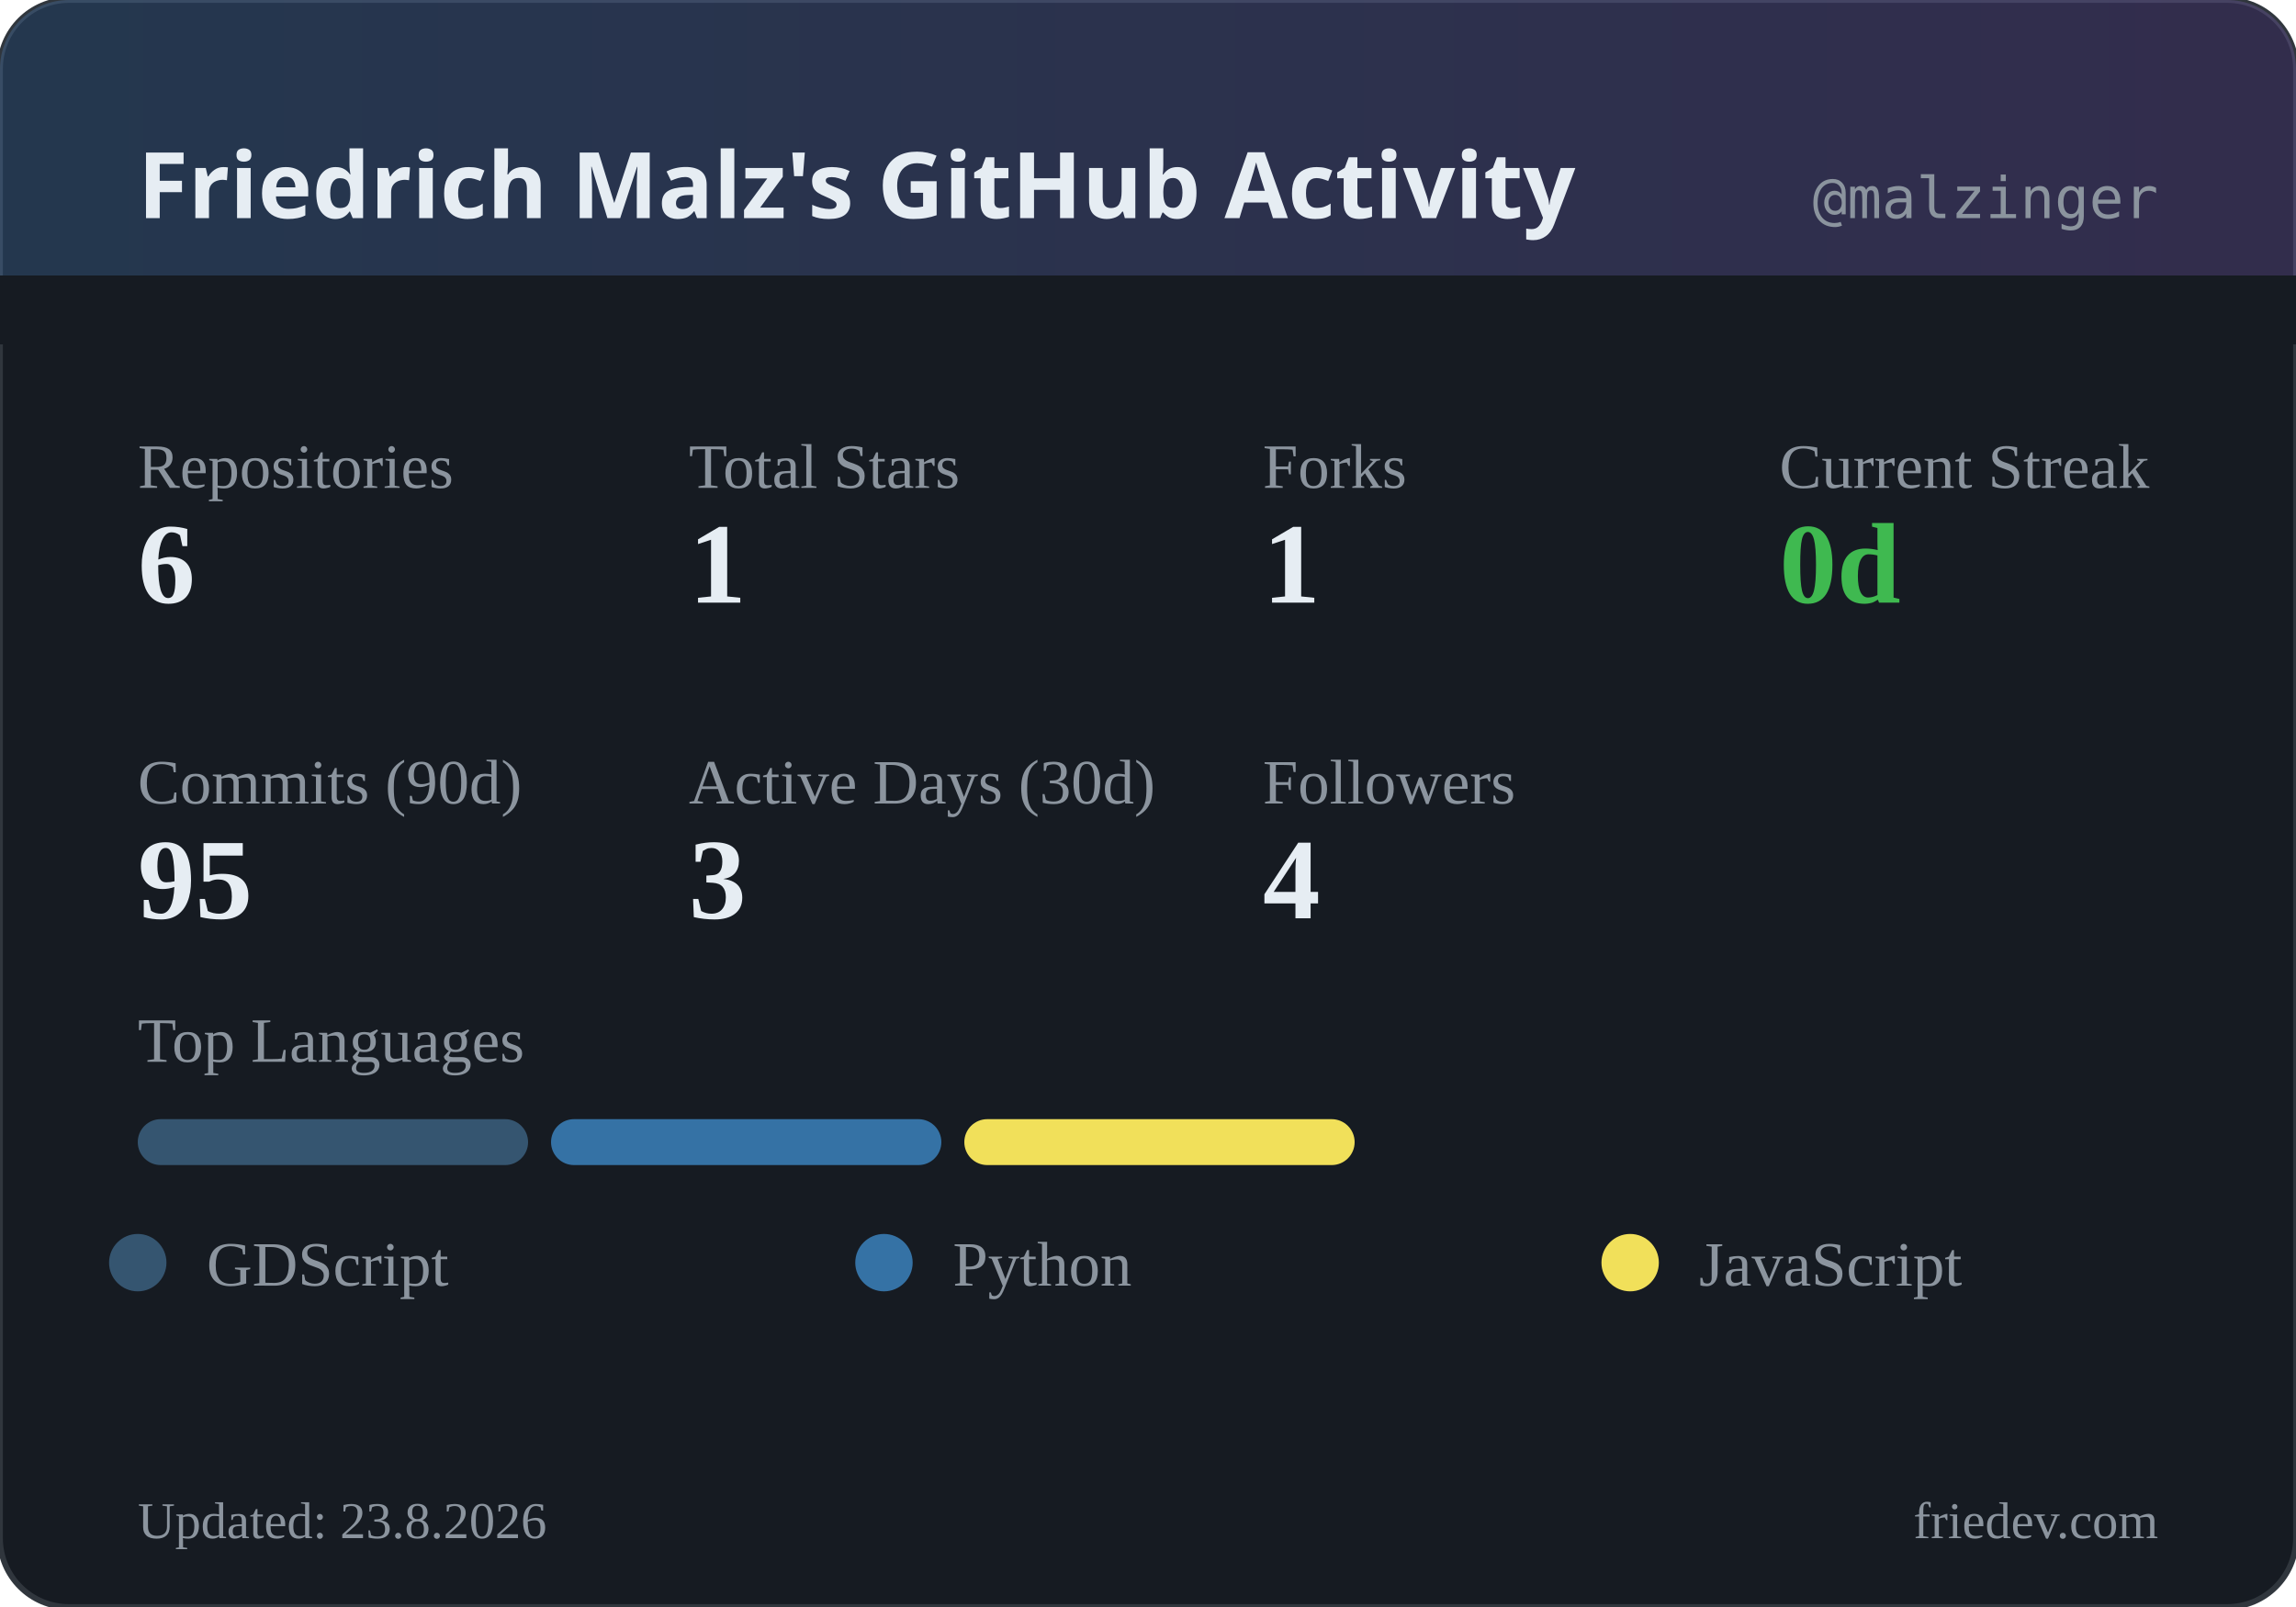
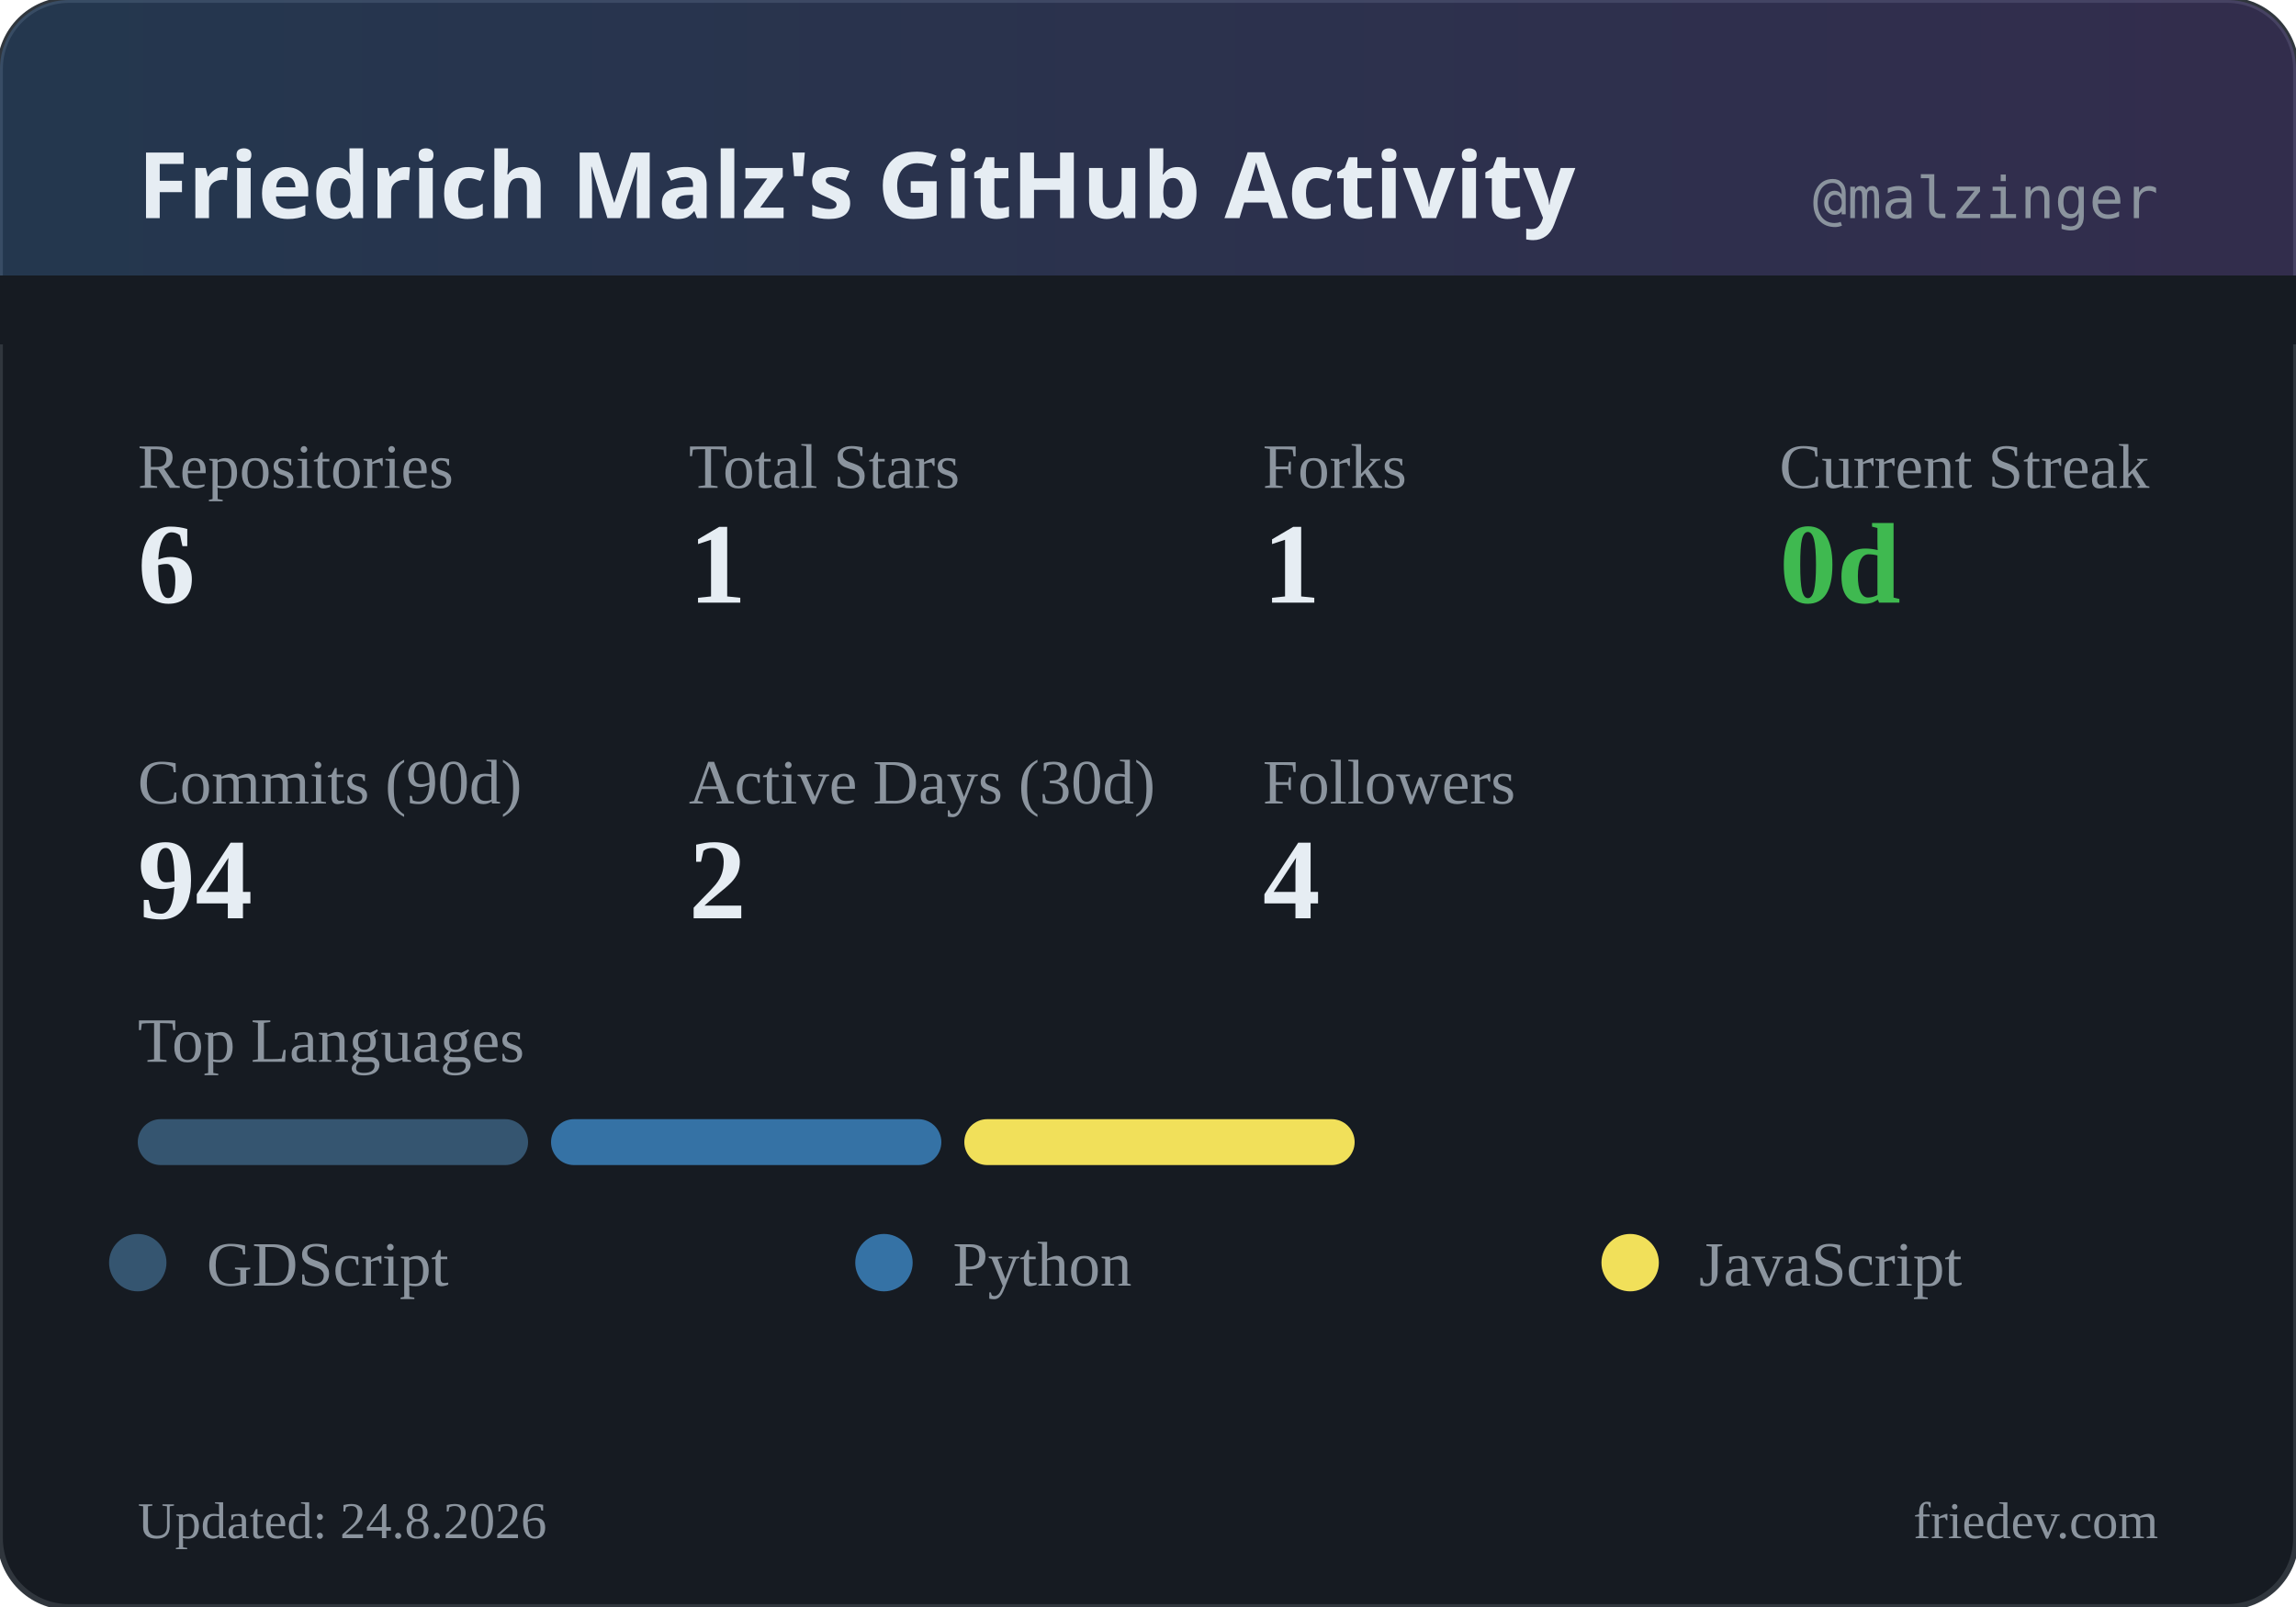
<svg xmlns="http://www.w3.org/2000/svg" width="400" height="280" viewBox="0 0 400 280">
  <defs>
    <linearGradient id="headerGrad" x1="0%" y1="0%" x2="100%" y2="0%">
      <stop offset="0%" style="stop-color:#58a6ff;stop-opacity:0.2" />
      <stop offset="100%" style="stop-color:#a371f7;stop-opacity:0.2" />
    </linearGradient>
  </defs>
  <rect width="400" height="280" rx="12" fill="#161b22" />
  <rect width="400" height="280" rx="12" fill="none" stroke="#30363d" stroke-width="1" />
  <rect width="400" height="60" rx="12" fill="url(#headerGrad)" />
  <rect x="0" y="48" width="400" height="12" fill="#161b22" />
  <text x="24" y="38" fill="#e6edf3" font-family="system-ui, sans-serif" font-size="16" font-weight="600">Friedrich Malz's GitHub Activity</text>
  <text x="376" y="38" fill="#8b949e" font-family="monospace" font-size="10" text-anchor="end">@malzinger</text>
  <text x="24" y="85" fill="#8b949e" font-size="11">Repositories</text>
  <text x="24" y="105" fill="#e6edf3" font-size="20" font-weight="600">6</text>
  <text x="120" y="85" fill="#8b949e" font-size="11">Total Stars</text>
  <text x="120" y="105" fill="#e6edf3" font-size="20" font-weight="600">1</text>
  <text x="220" y="85" fill="#8b949e" font-size="11">Forks</text>
  <text x="220" y="105" fill="#e6edf3" font-size="20" font-weight="600">1</text>
  <text x="310" y="85" fill="#8b949e" font-size="11">Current Streak</text>
  <text x="310" y="105" fill="#3fb950" font-size="20" font-weight="600">0d</text>
  <text x="24" y="140" fill="#8b949e" font-size="11">Commits (90d)</text>
-   <text x="24" y="160" fill="#e6edf3" font-size="20" font-weight="600">95</text>
+   <text x="24" y="160" fill="#e6edf3" font-size="20" font-weight="600">94</text>
  <text x="120" y="140" fill="#8b949e" font-size="11">Active Days (30d)</text>
-   <text x="120" y="160" fill="#e6edf3" font-size="20" font-weight="600">3</text>
+   <text x="120" y="160" fill="#e6edf3" font-size="20" font-weight="600">2</text>
  <text x="220" y="140" fill="#8b949e" font-size="11">Followers</text>
  <text x="220" y="160" fill="#e6edf3" font-size="20" font-weight="600">4</text>
  <text x="24" y="185" fill="#8b949e" font-size="11">Top Languages</text>
  <rect x="24" y="195" width="68" height="8" rx="4" fill="#355570" />
  <rect x="96" y="195" width="68" height="8" rx="4" fill="#3572A5" />
  <rect x="168" y="195" width="68" height="8" rx="4" fill="#f1e05a" />
  <circle cx="24" cy="220" r="5" fill="#355570" />
  <text x="36" y="224" fill="#8b949e" font-size="11">GDScript</text>
  <circle cx="154" cy="220" r="5" fill="#3572A5" />
  <text x="166" y="224" fill="#8b949e" font-size="11">Python</text>
  <circle cx="284" cy="220" r="5" fill="#f1e05a" />
  <text x="296" y="224" fill="#8b949e" font-size="11">JavaScript</text>
-   <text x="24" y="268" fill="#8b949e" font-size="9">Updated: 23.8.2026</text>
+   <text x="24" y="268" fill="#8b949e" font-size="9">Updated: 24.8.2026</text>
  <text x="376" y="268" fill="#8b949e" font-size="9" text-anchor="end">friedev.com</text>
</svg>
